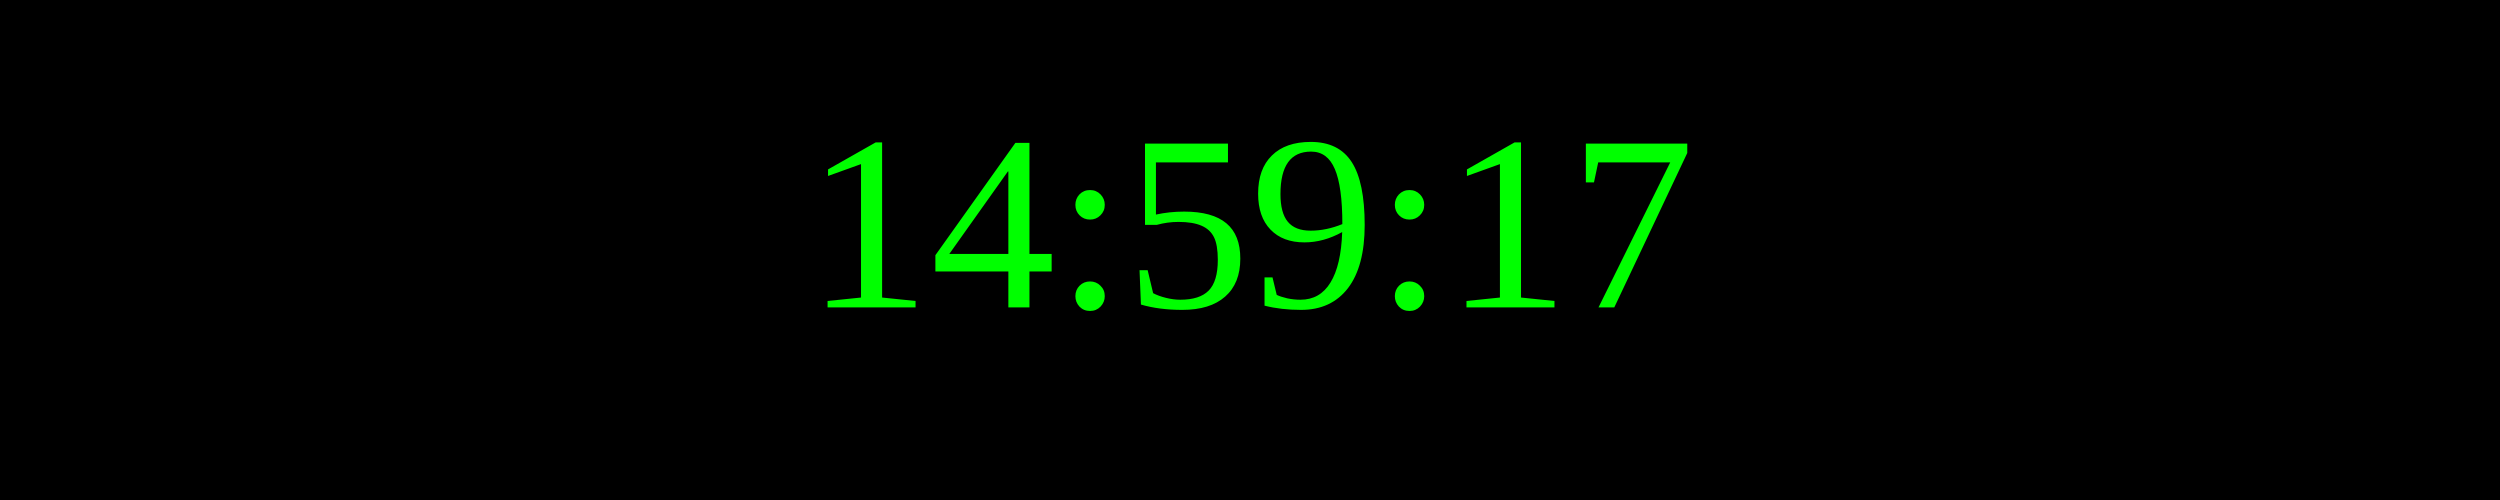
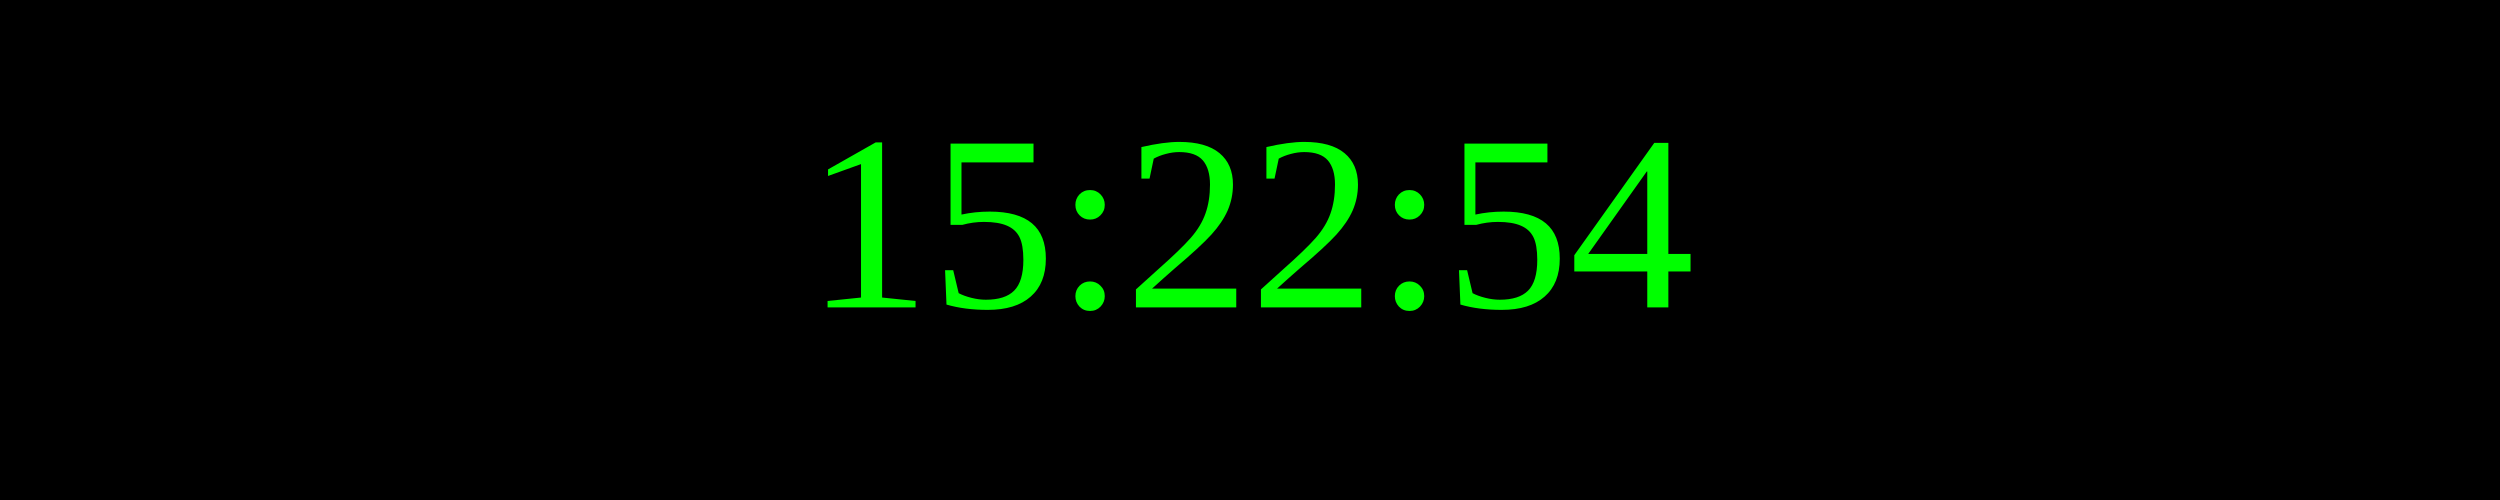
<svg xmlns="http://www.w3.org/2000/svg" width="250" height="50">
  <rect width="100%" height="100%" fill="black" />
  <text x="50%" y="50%" font-size="25" fill="lime" text-anchor="middle" dominant-baseline="middle">
- 14:59:17
+ 15:22:54
</text>
</svg>
